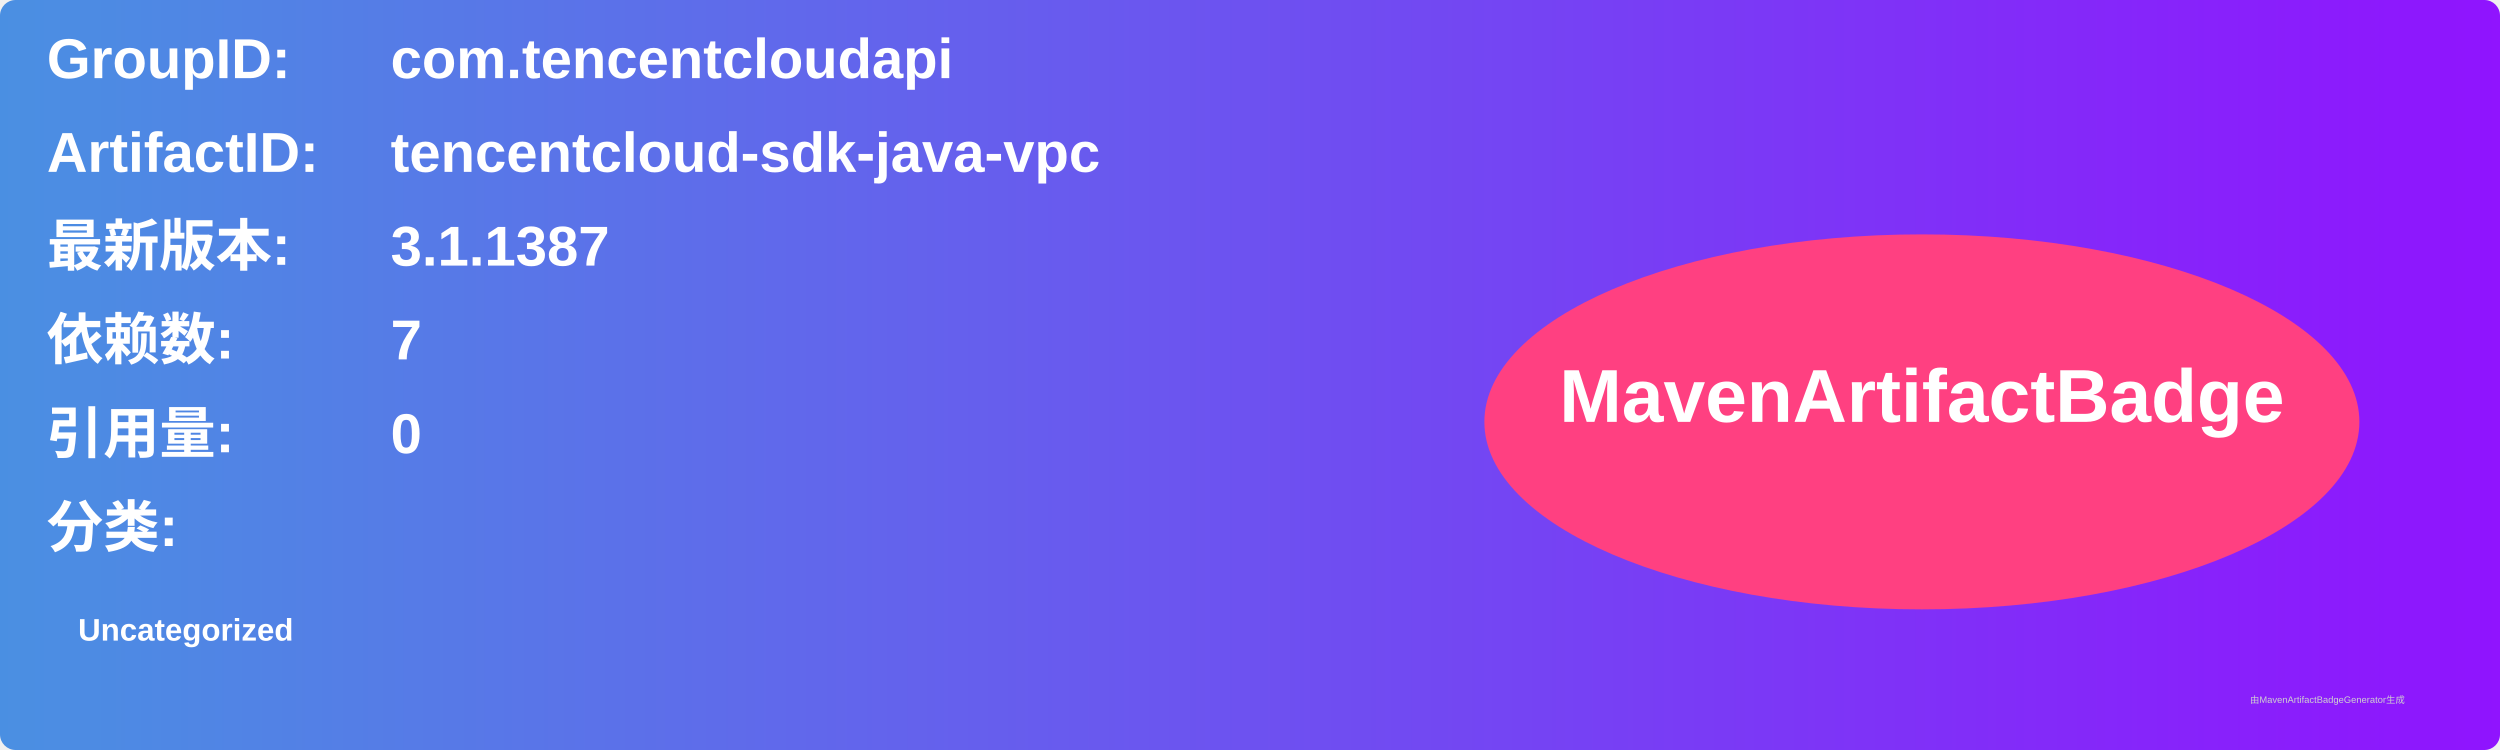
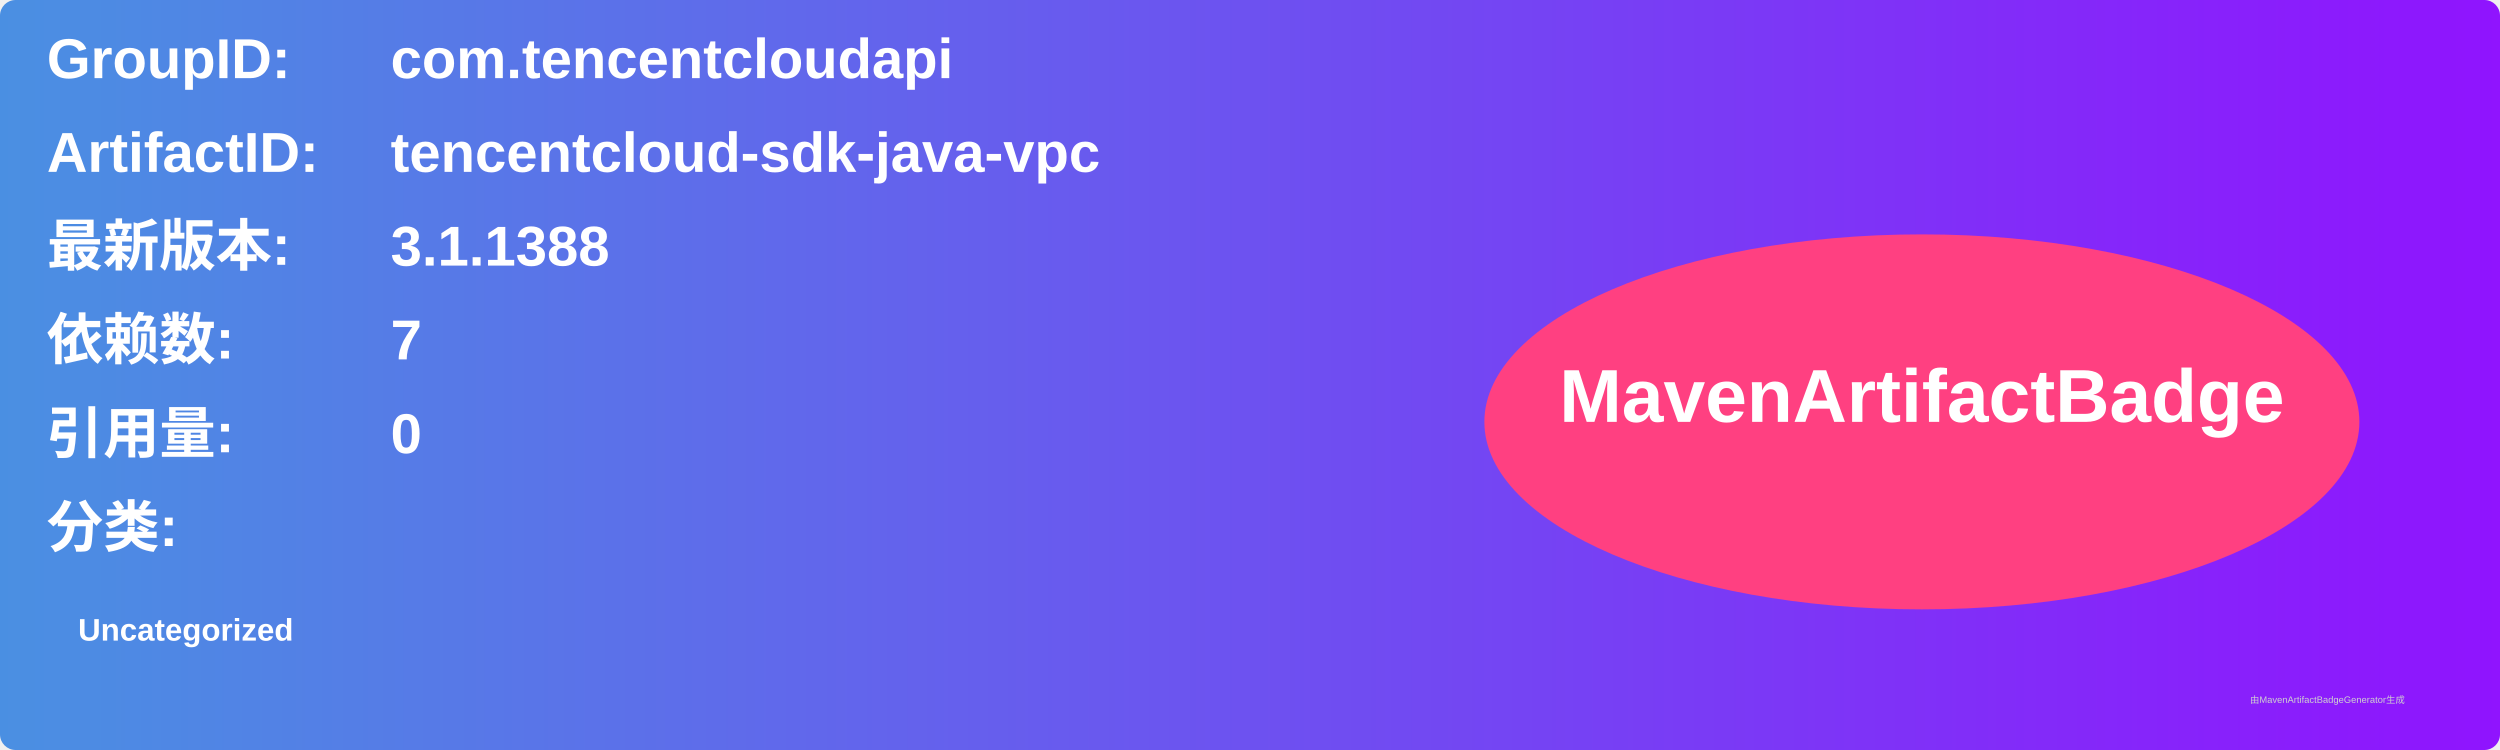
<svg xmlns="http://www.w3.org/2000/svg" width="800" height="240" viewBox="0 0 800 240">
  <linearGradient id="grad" x1="0%" y1="0%" x2="100%" y2="0%">
    <stop offset="0%" stop-color="#4a90e2" />
    <stop offset="100%" stop-color="#9013fe" />
  </linearGradient>
  <rect width="100%" height="100%" rx="5" ry="5" fill="url(#grad)" />
  <g transform="translate(15, 15)">
    <text x="0" y="10" font-family="Arial" font-size="18" fill="white" font-weight="bold" width="260">GroupID:</text>
    <text x="110" y="10" font-family="Arial" font-size="18" fill="white" font-weight="bold" width="460">com.tencentcloudapi</text>
    <text x="0" y="40" font-family="Arial" font-size="18" fill="white" font-weight="bold" width="260">ArtifactID:</text>
    <text x="110" y="40" font-family="Arial" font-size="18" fill="white" font-weight="bold" width="460">tencentcloud-sdk-java-vpc</text>
    <text x="0" y="70" font-family="Arial" font-size="18" fill="white" font-weight="bold">最新版本:</text>
    <text x="110" y="70" font-family="Arial" font-size="18" fill="white" font-weight="bold">
-       <tspan font-weight="bold">3.1.1387</tspan>
+       <tspan font-weight="bold">3.1.1388</tspan>
    </text>
    <text x="0" y="100" font-family="Arial" font-size="18" fill="white" font-weight="bold">依赖数: </text>
    <text x="110" y="100" font-family="Arial" font-size="18" fill="white">
      <tspan font-weight="bold">7</tspan>
    </text>
    <text x="0" y="130" font-family="Arial" font-size="18" fill="white" font-weight="bold">引用量: </text>
    <text x="110" y="130" font-family="Arial" font-size="18" fill="white">
      <tspan font-weight="bold">0</tspan>
    </text>
    <text x="0" y="160" font-family="Arial" font-size="18" fill="white" font-weight="bold">分类:</text>
    <text x="10" y="190" font-family="Arial" font-size="10" fill="white">
      <tspan font-weight="bold">Uncategorized</tspan>
    </text>
    <ellipse cx="600" cy="120" rx="140" ry="60" fill="#ff4081" />
    <text x="600" y="120" text-anchor="middle" font-family="Arial" font-size="24" fill="white" font-weight="bold">MavenArtifactBadge</text>
  </g>
  <text x="720" y="225" font-family="Arial" font-size="3" fill="#d0d0d0">由MavenArtifactBadgeGenerator生成</text>
</svg>
